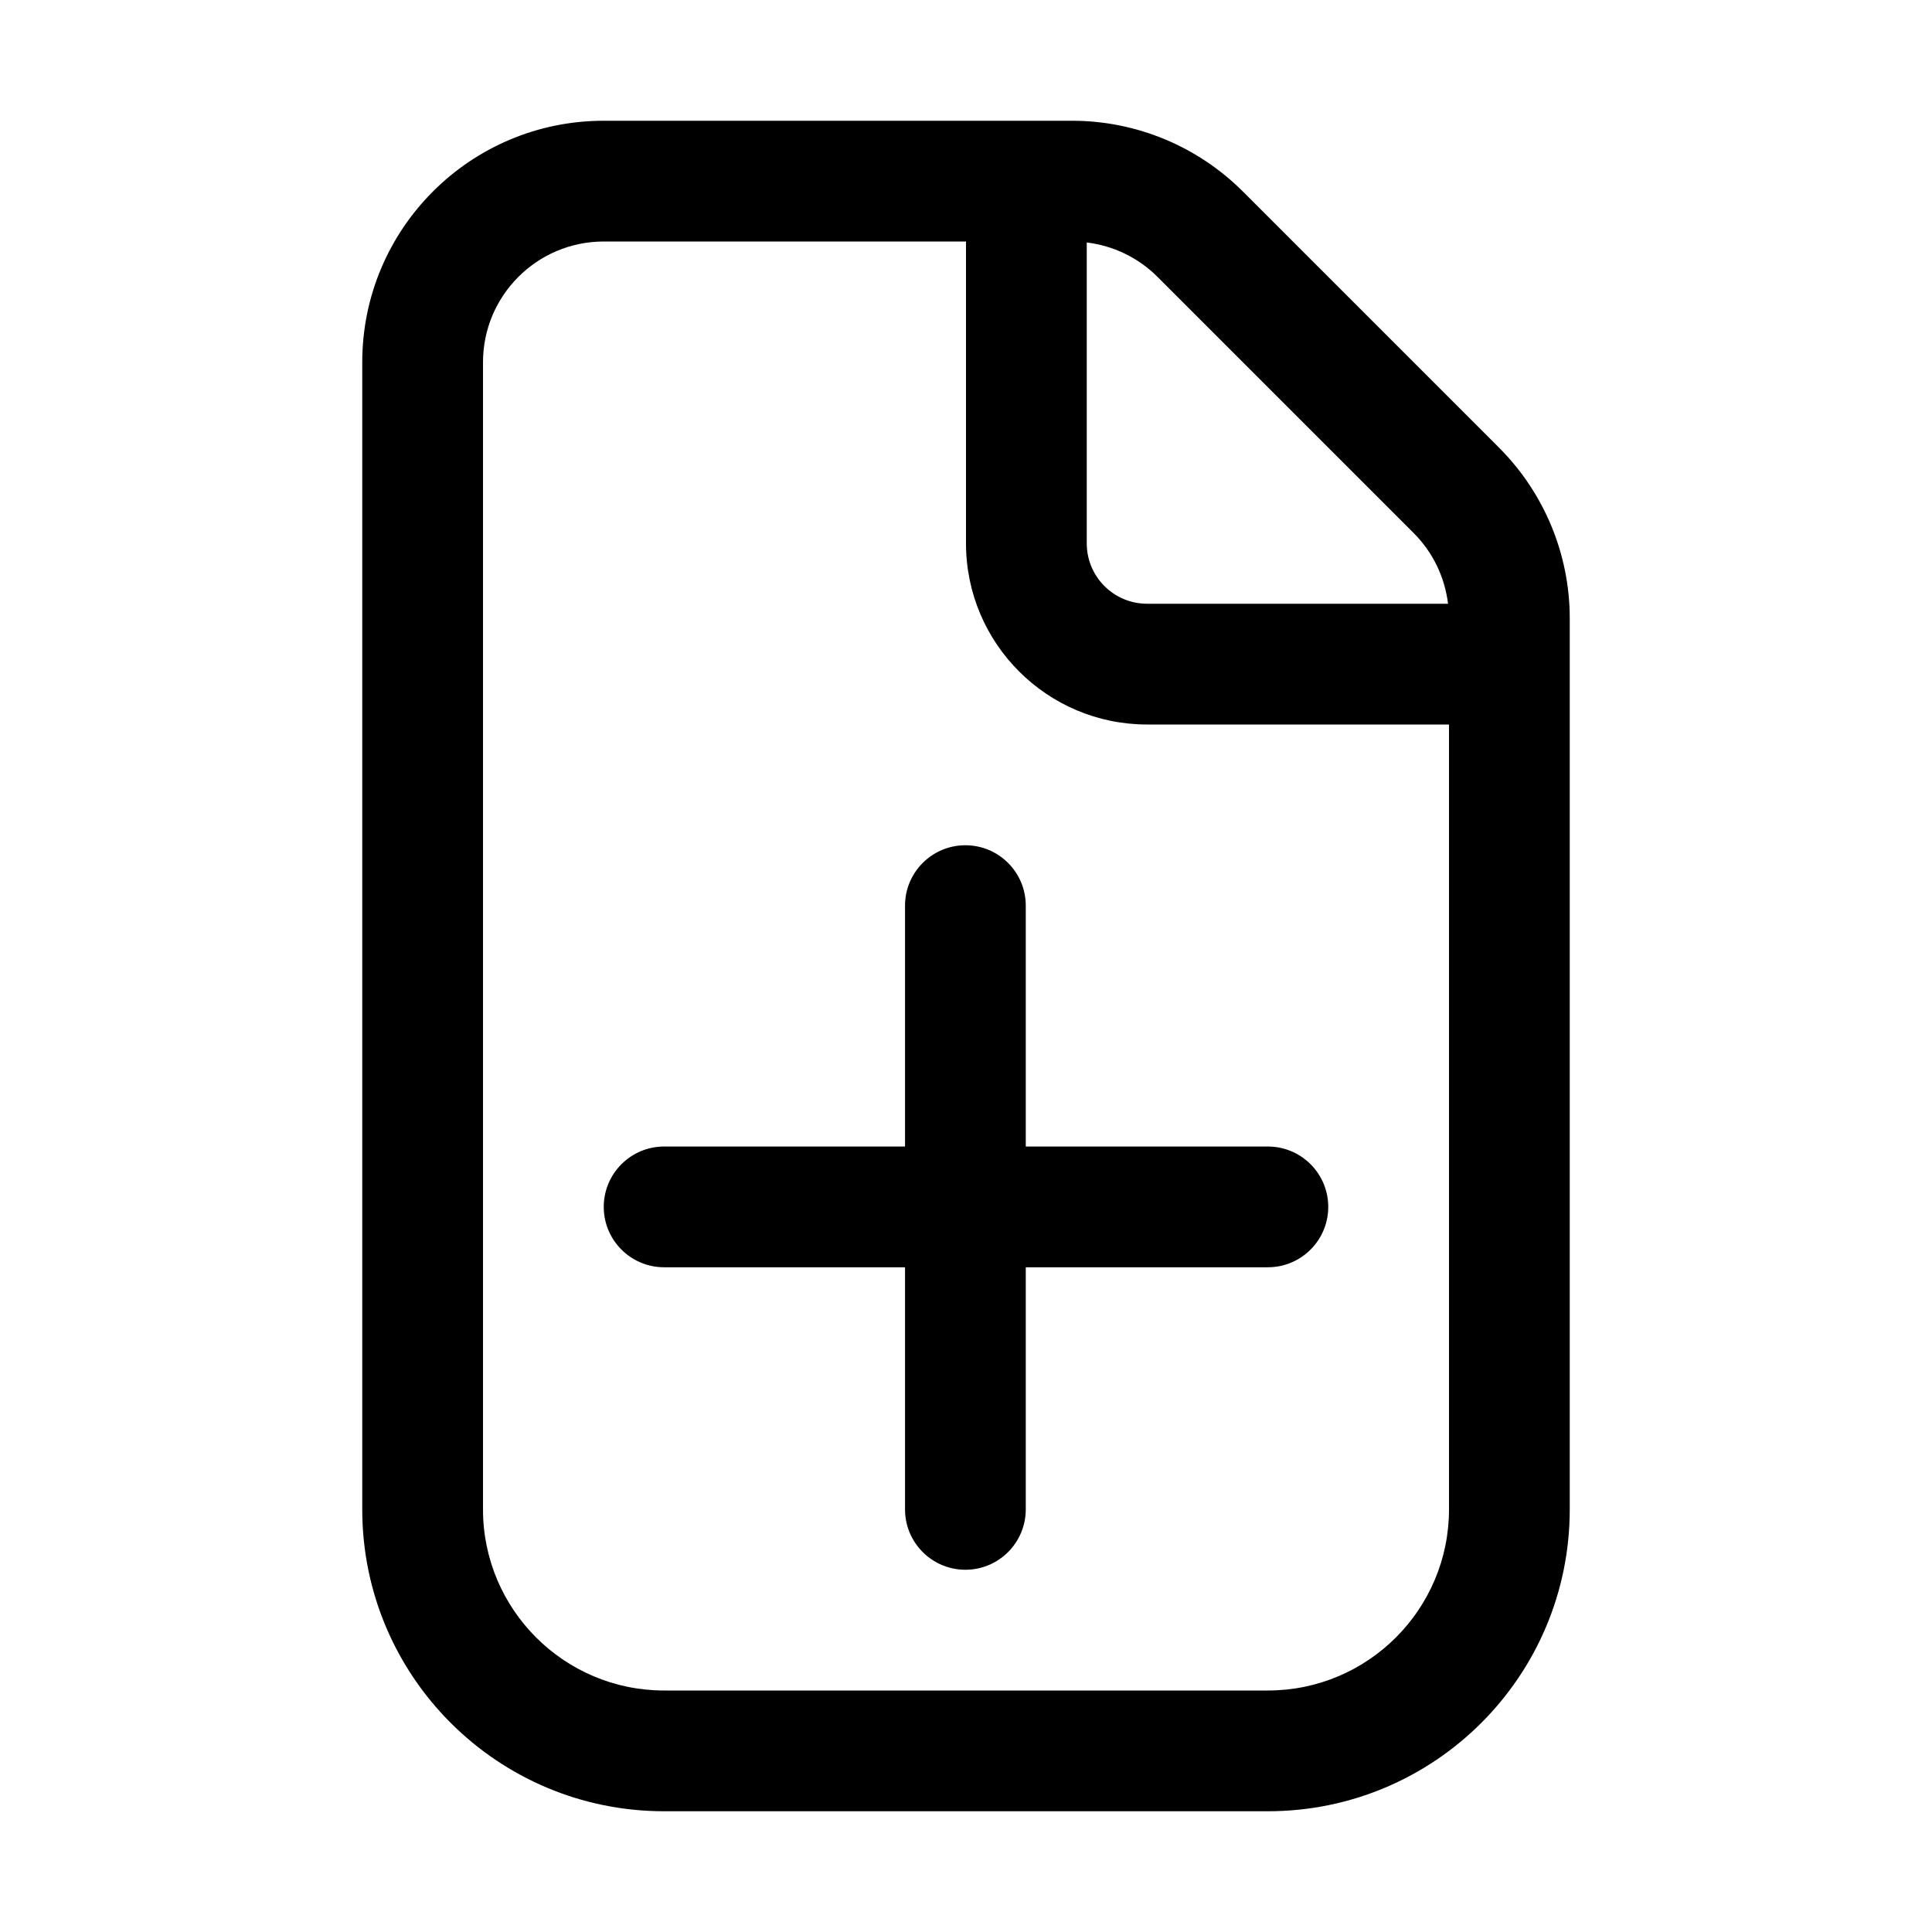
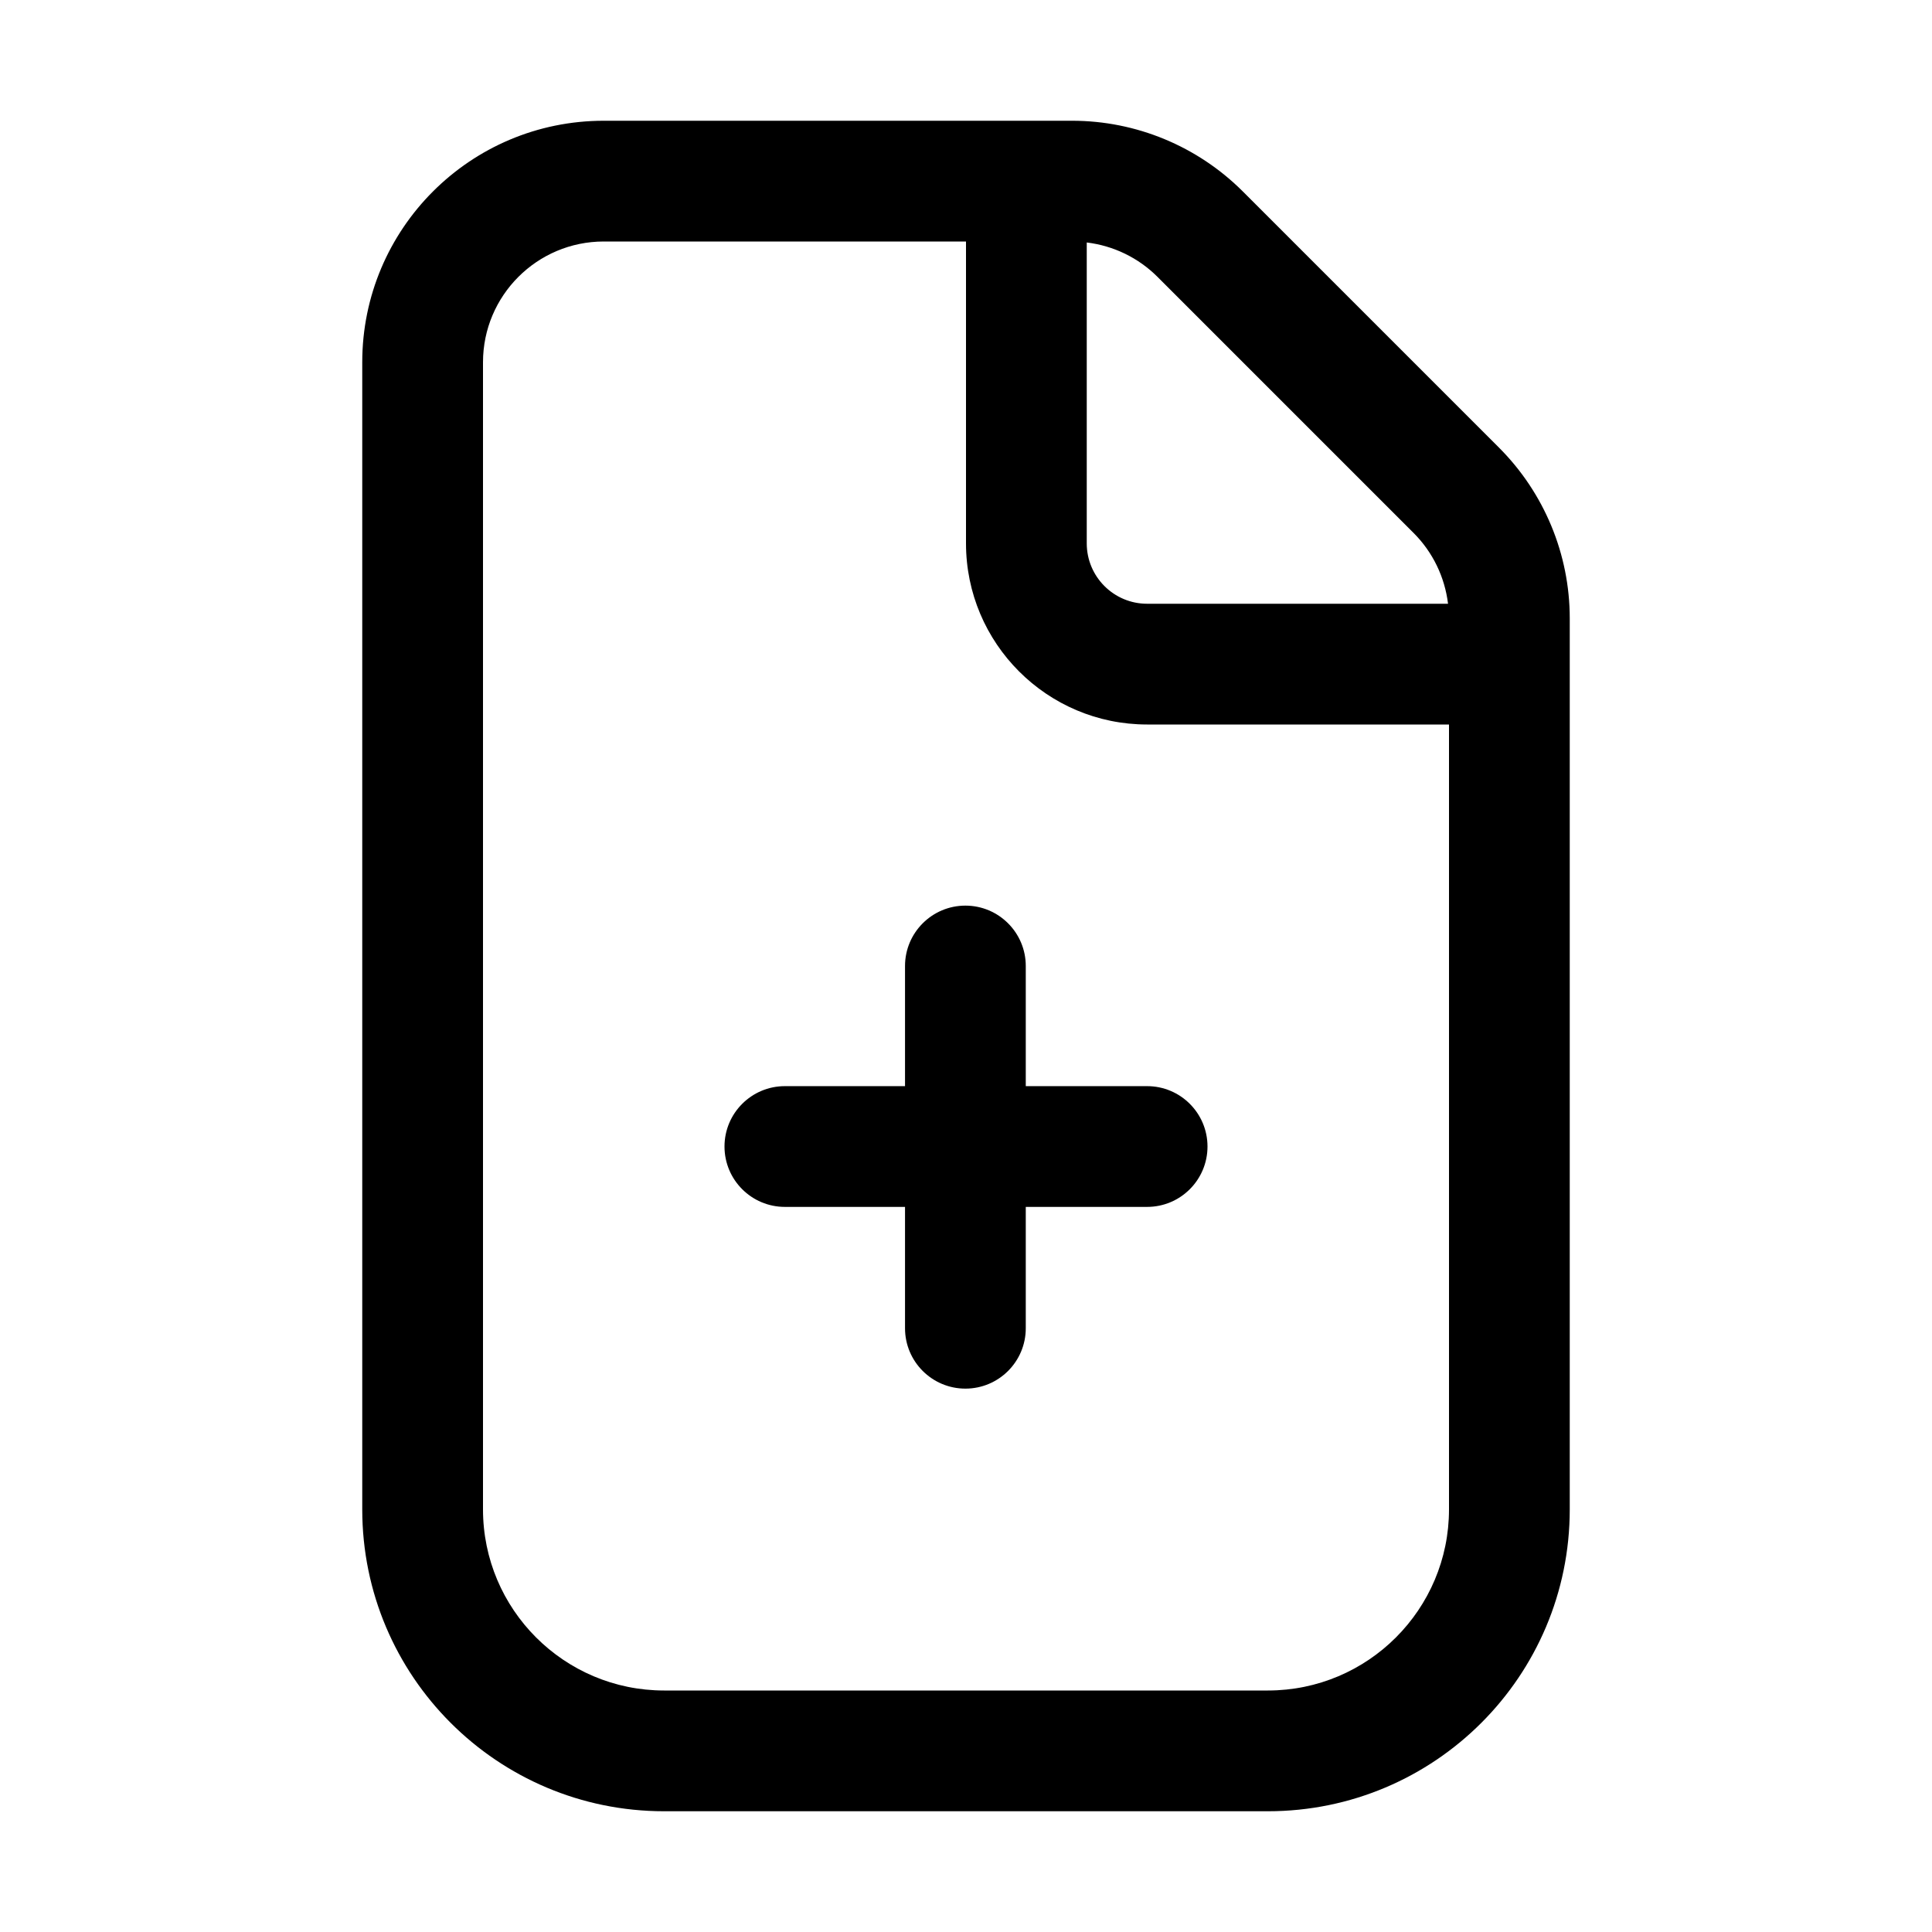
<svg xmlns="http://www.w3.org/2000/svg" width="16" height="16" viewBox="0 0 16 16" fill="none">
-   <path d="M8.879 1C9.409 1 9.918 1.211 10.293 1.586L12.414 3.707C12.789 4.082 13 4.591 13 5.121V12.5C13 13.881 11.881 15 10.5 15H5.5C4.119 15 3 13.881 3 12.5V3C3 1.895 3.895 1 5 1H8.879ZM5 2C4.448 2 4 2.448 4 3V12.5C4 13.328 4.672 14 5.5 14H10.5C11.328 14 12 13.328 12 12.5V6H9.5C8.672 6 8 5.328 8 4.5V2H5ZM7.995 7C8.271 7 8.495 7.224 8.495 7.5V9.495H10.5C10.776 9.495 11 9.719 11 9.995C11 10.271 10.776 10.495 10.5 10.495H8.495V12.5C8.495 12.776 8.271 13 7.995 13C7.719 13 7.495 12.776 7.495 12.5V10.495H5.5C5.224 10.495 5 10.271 5 9.995C5 9.719 5.224 9.495 5.5 9.495H7.495V7.5C7.495 7.224 7.719 7 7.995 7ZM9 4.5C9 4.776 9.224 5 9.5 5H11.992C11.965 4.779 11.866 4.573 11.707 4.414L9.586 2.293C9.427 2.134 9.221 2.035 9 2.008V4.5Z" fill="currentColor" />
+   <path d="M8.879 1C9.409 1 9.918 1.211 10.293 1.586L12.414 3.707C12.789 4.082 13 4.591 13 5.121V12.5C13 13.881 11.881 15 10.5 15H5.5C4.119 15 3 13.881 3 12.5V3C3 1.895 3.895 1 5 1H8.879ZM5 2C4.448 2 4 2.448 4 3V12.5C4 13.328 4.672 14 5.5 14H10.5C11.328 14 12 13.328 12 12.5V6H9.5C8.672 6 8 5.328 8 4.5V2H5ZM7.995 7.5C8.271 7.5 8.495 7.724 8.495 8V8.995H9.5C9.776 8.995 10 9.219 10 9.495C10 9.771 9.776 9.995 9.5 9.995H8.495V11C8.495 11.276 8.271 11.5 7.995 11.5C7.719 11.5 7.495 11.276 7.495 11V9.995H6.5C6.224 9.995 6 9.771 6 9.495C6 9.219 6.224 8.995 6.5 8.995H7.495V8C7.495 7.724 7.719 7.5 7.995 7.5ZM9 4.5C9 4.776 9.224 5 9.5 5H11.992C11.965 4.779 11.866 4.573 11.707 4.414L9.586 2.293C9.427 2.134 9.221 2.035 9 2.008V4.5Z" fill="currentColor" />
</svg>
